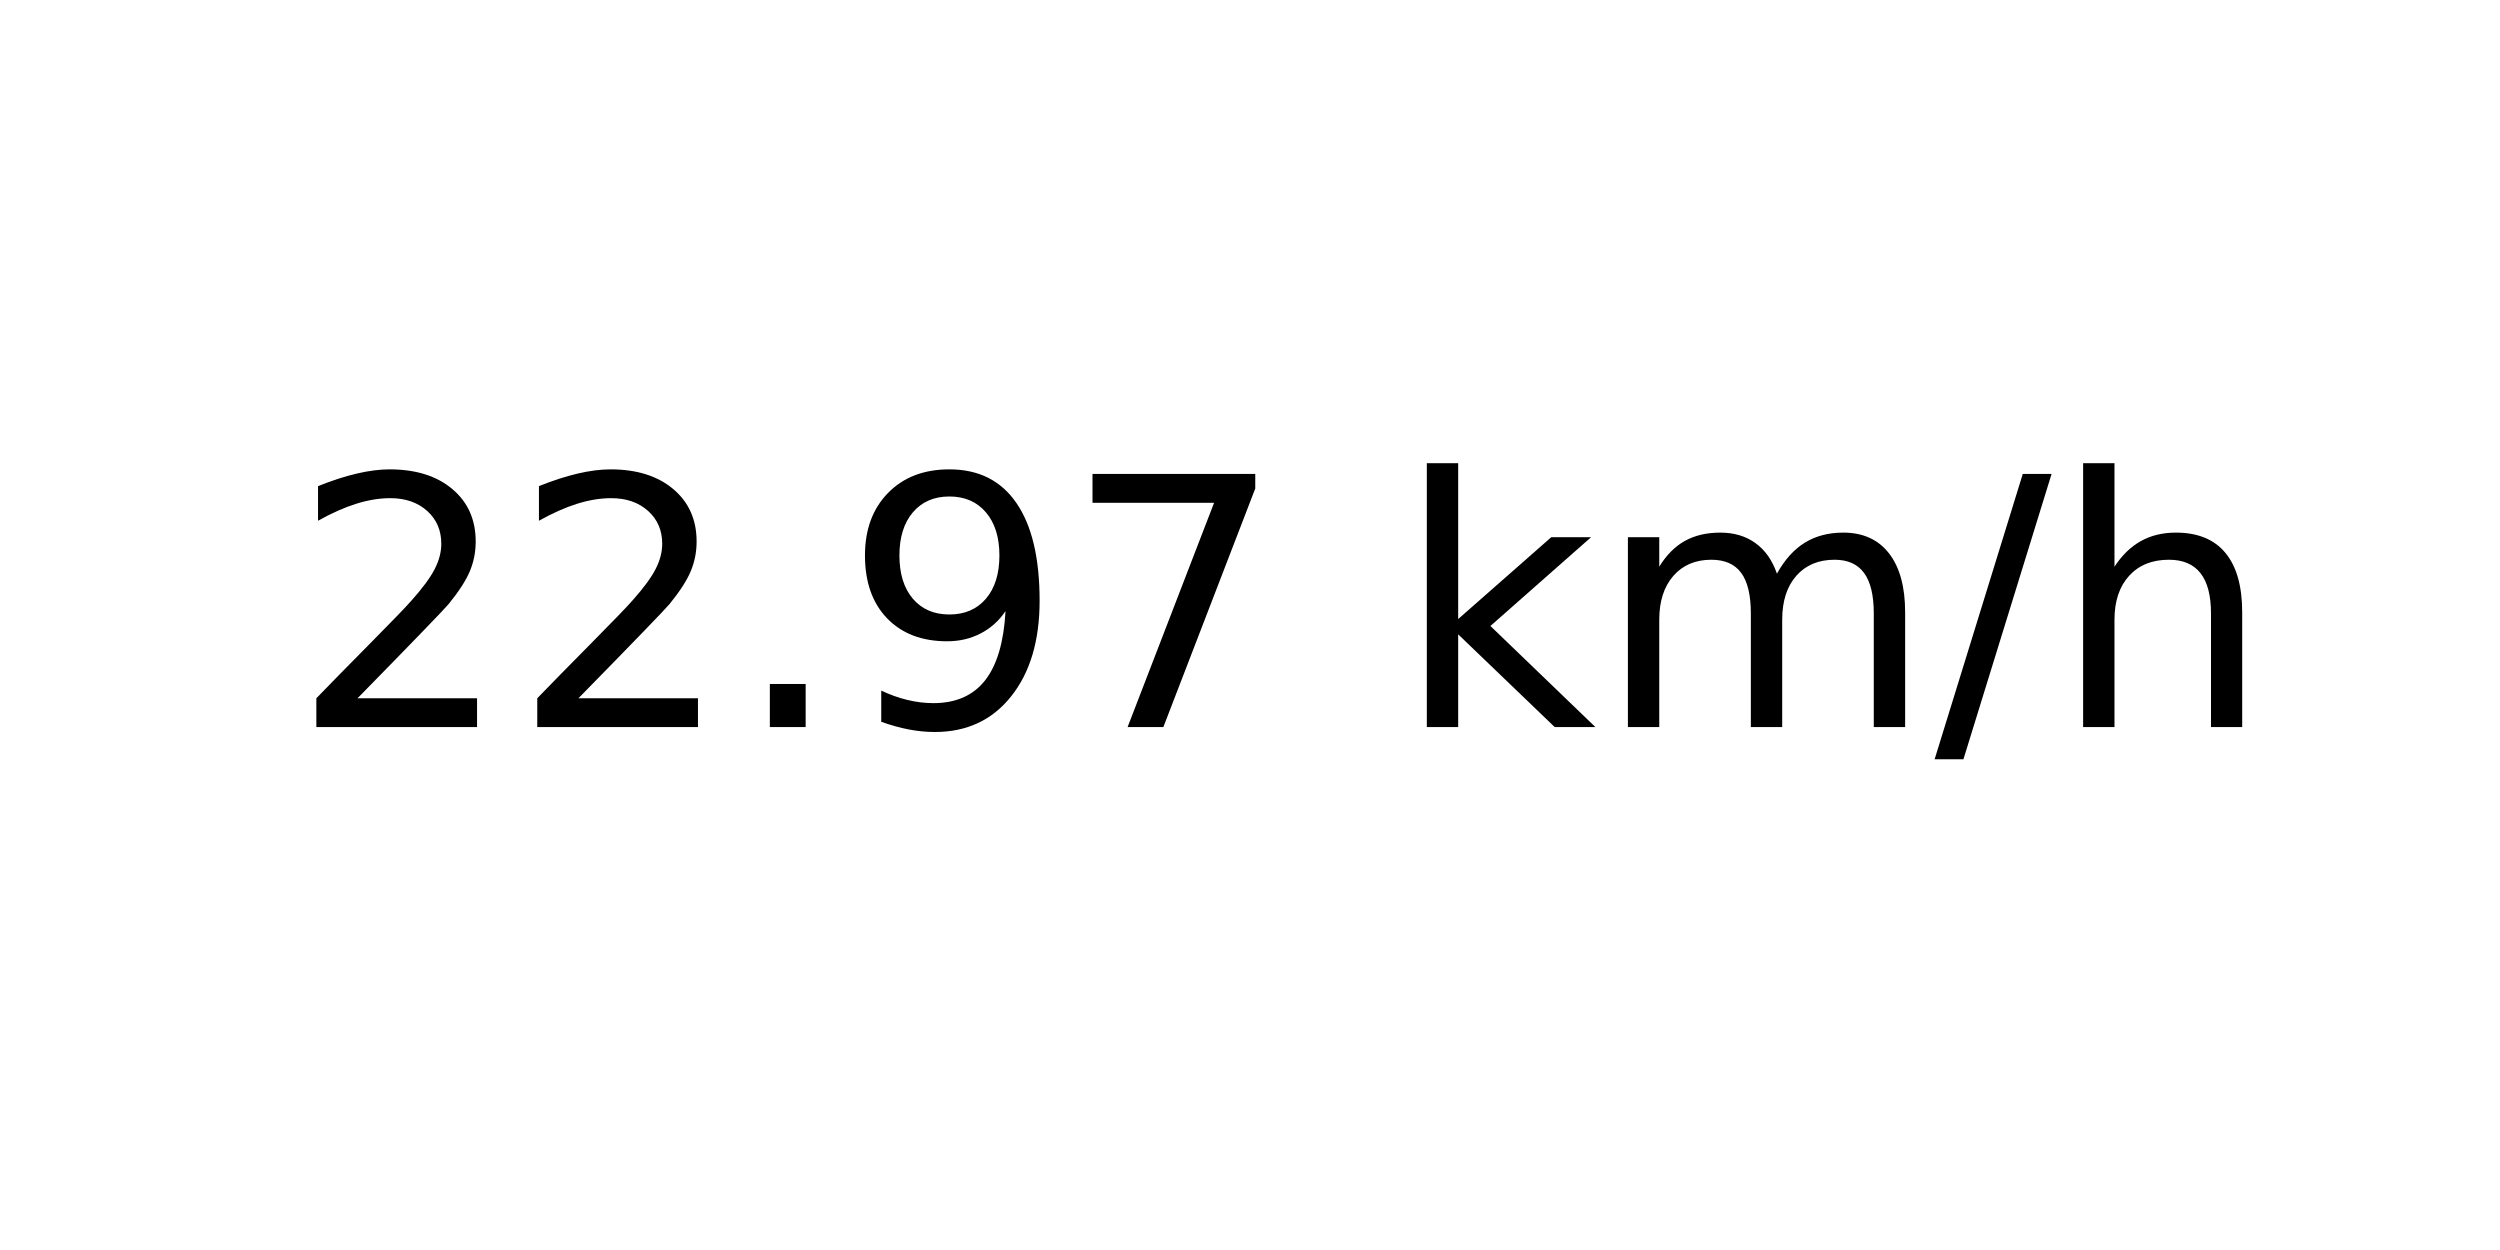
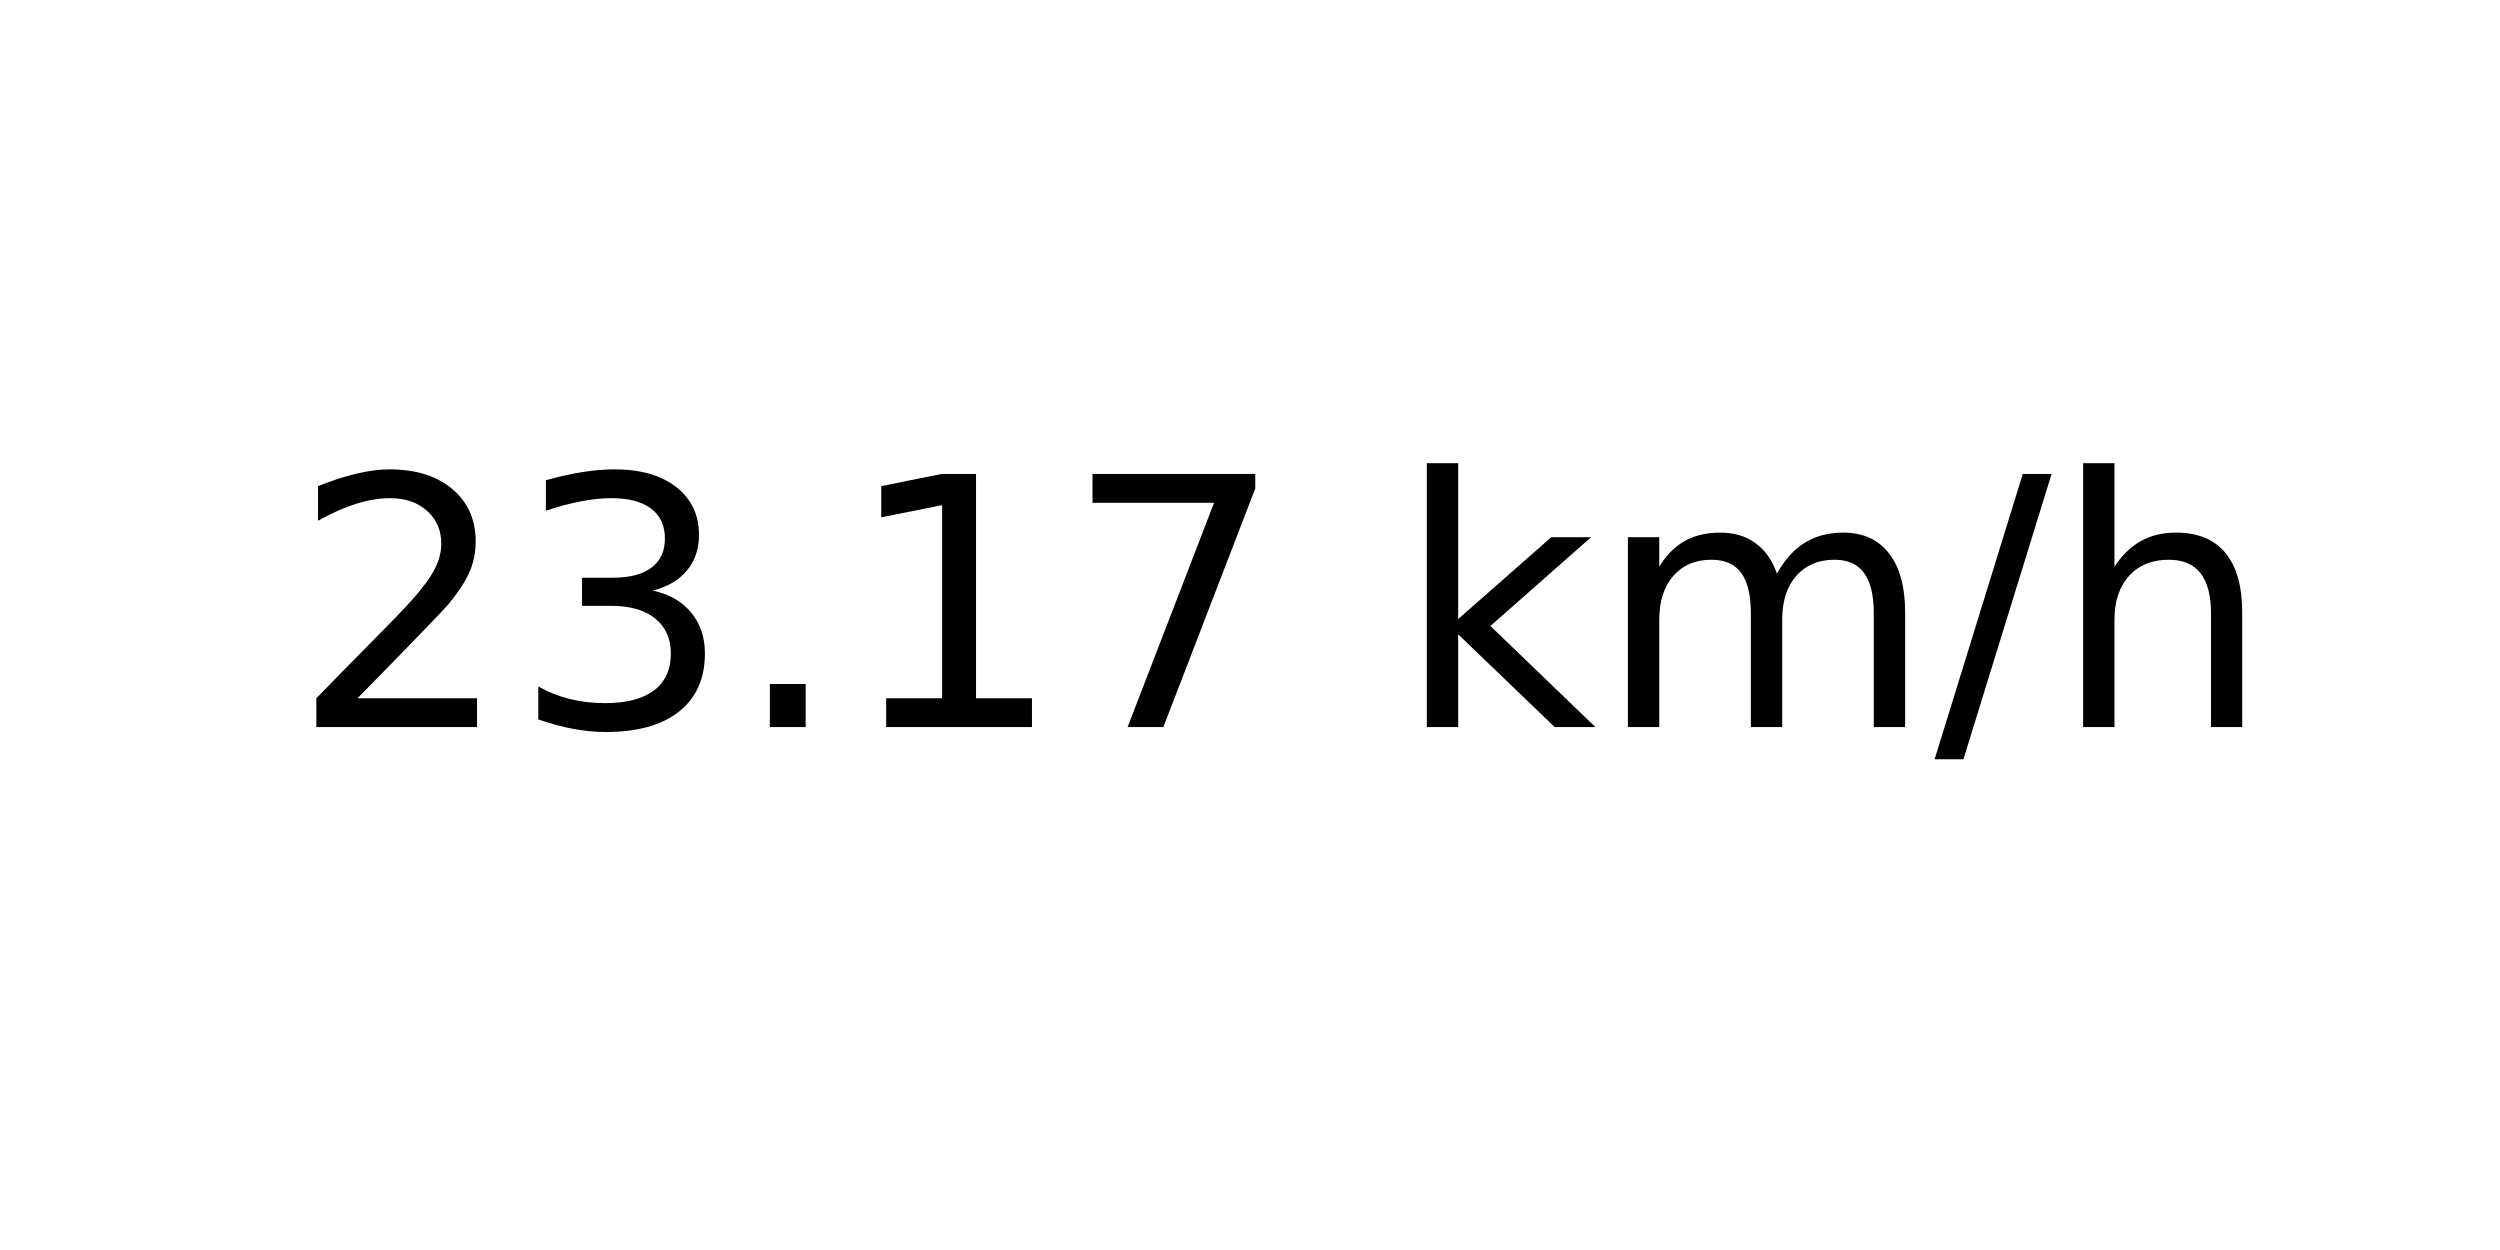
<svg xmlns="http://www.w3.org/2000/svg" xmlns:xlink="http://www.w3.org/1999/xlink" width="72pt" height="36pt" viewBox="0 0 72 36" version="1.1">
  <defs>
    <style type="text/css">*{stroke-linejoin: round; stroke-linecap: butt}</style>
  </defs>
  <g id="figure_1">
    <g id="axes_1">
      <g id="text_1">
        <g transform="translate(8.378125 20.93937) scale(0.1 -0.1)">
          <defs>
            <path id="DejaVuSans-32" d="M 1228 531  L 3431 531  L 3431 0  L 469 0  L 469 531  Q 828 903 1448 1529  Q 2069 2156 2228 2338  Q 2531 2678 2651 2914  Q 2772 3150 2772 3378  Q 2772 3750 2511 3984  Q 2250 4219 1831 4219  Q 1534 4219 1204 4116  Q 875 4013 500 3803  L 500 4441  Q 881 4594 1212 4672  Q 1544 4750 1819 4750  Q 2544 4750 2975 4387  Q 3406 4025 3406 3419  Q 3406 3131 3298 2873  Q 3191 2616 2906 2266  Q 2828 2175 2409 1742  Q 1991 1309 1228 531  z " transform="scale(0.015625)" />
+             <path id="DejaVuSans-33" d="M 2597 2516  Q 3050 2419 3304 2112  Q 3559 1806 3559 1356  Q 3559 666 3084 287  Q 2609 -91 1734 -91  Q 1441 -91 1130 -33  Q 819 25 488 141  L 488 750  Q 750 597 1062 519  Q 1375 441 1716 441  Q 2309 441 2620 675  Q 2931 909 2931 1356  Q 2931 1769 2642 2001  Q 2353 2234 1838 2234  L 1294 2234  L 1294 2753  L 1863 2753  Q 2328 2753 2575 2939  Q 2822 3125 2822 3475  Q 2822 3834 2567 4026  Q 2313 4219 1838 4219  Q 1578 4219 1281 4162  Q 984 4106 628 3988  L 628 4550  Q 988 4650 1302 4700  Q 1616 4750 1894 4750  Q 2613 4750 3031 4423  Q 3450 4097 3450 3541  Q 3450 3153 3228 2886  Q 3006 2619 2597 2516  z " transform="scale(0.015625)" />
            <path id="DejaVuSans-2e" d="M 684 794  L 1344 794  L 1344 0  L 684 0  L 684 794  z " transform="scale(0.015625)" />
-             <path id="DejaVuSans-39" d="M 703 97  L 703 672  Q 941 559 1184 500  Q 1428 441 1663 441  Q 2288 441 2617 861  Q 2947 1281 2994 2138  Q 2813 1869 2534 1725  Q 2256 1581 1919 1581  Q 1219 1581 811 2004  Q 403 2428 403 3163  Q 403 3881 828 4315  Q 1253 4750 1959 4750  Q 2769 4750 3195 4129  Q 3622 3509 3622 2328  Q 3622 1225 3098 567  Q 2575 -91 1691 -91  Q 1453 -91 1209 -44  Q 966 3 703 97  z M 1959 2075  Q 2384 2075 2632 2365  Q 2881 2656 2881 3163  Q 2881 3666 2632 3958  Q 2384 4250 1959 4250  Q 1534 4250 1286 3958  Q 1038 3666 1038 3163  Q 1038 2656 1286 2365  Q 1534 2075 1959 2075  z " transform="scale(0.015625)" />
+             <path id="DejaVuSans-31" d="M 794 531  L 1825 531  L 1825 4091  L 703 3866  L 703 4441  L 1819 4666  L 2450 4666  L 2450 531  L 3481 531  L 3481 0  L 794 0  L 794 531  z " transform="scale(0.015625)" />
            <path id="DejaVuSans-37" d="M 525 4666  L 3525 4666  L 3525 4397  L 1831 0  L 1172 0  L 2766 4134  L 525 4134  L 525 4666  z " transform="scale(0.015625)" />
            <path id="DejaVuSans-20" transform="scale(0.015625)" />
            <path id="DejaVuSans-6b" d="M 581 4863  L 1159 4863  L 1159 1991  L 2875 3500  L 3609 3500  L 1753 1863  L 3688 0  L 2938 0  L 1159 1709  L 1159 0  L 581 0  L 581 4863  z " transform="scale(0.015625)" />
            <path id="DejaVuSans-6d" d="M 3328 2828  Q 3544 3216 3844 3400  Q 4144 3584 4550 3584  Q 5097 3584 5394 3201  Q 5691 2819 5691 2113  L 5691 0  L 5113 0  L 5113 2094  Q 5113 2597 4934 2840  Q 4756 3084 4391 3084  Q 3944 3084 3684 2787  Q 3425 2491 3425 1978  L 3425 0  L 2847 0  L 2847 2094  Q 2847 2600 2669 2842  Q 2491 3084 2119 3084  Q 1678 3084 1418 2786  Q 1159 2488 1159 1978  L 1159 0  L 581 0  L 581 3500  L 1159 3500  L 1159 2956  Q 1356 3278 1631 3431  Q 1906 3584 2284 3584  Q 2666 3584 2933 3390  Q 3200 3197 3328 2828  z " transform="scale(0.015625)" />
            <path id="DejaVuSans-2f" d="M 1625 4666  L 2156 4666  L 531 -594  L 0 -594  L 1625 4666  z " transform="scale(0.015625)" />
            <path id="DejaVuSans-68" d="M 3513 2113  L 3513 0  L 2938 0  L 2938 2094  Q 2938 2591 2744 2837  Q 2550 3084 2163 3084  Q 1697 3084 1428 2787  Q 1159 2491 1159 1978  L 1159 0  L 581 0  L 581 4863  L 1159 4863  L 1159 2956  Q 1366 3272 1645 3428  Q 1925 3584 2291 3584  Q 2894 3584 3203 3211  Q 3513 2838 3513 2113  z " transform="scale(0.015625)" />
          </defs>
          <use xlink:href="#DejaVuSans-32" />
-           <use xlink:href="#DejaVuSans-32" x="63.623" />
+           <use xlink:href="#DejaVuSans-33" x="63.623" />
          <use xlink:href="#DejaVuSans-2e" x="127.246" />
-           <use xlink:href="#DejaVuSans-39" x="159.033" />
+           <use xlink:href="#DejaVuSans-31" x="159.033" />
          <use xlink:href="#DejaVuSans-37" x="222.656" />
          <use xlink:href="#DejaVuSans-20" x="286.279" />
          <use xlink:href="#DejaVuSans-6b" x="318.066" />
          <use xlink:href="#DejaVuSans-6d" x="375.977" />
          <use xlink:href="#DejaVuSans-2f" x="473.389" />
          <use xlink:href="#DejaVuSans-68" x="507.08" />
        </g>
      </g>
    </g>
  </g>
</svg>
